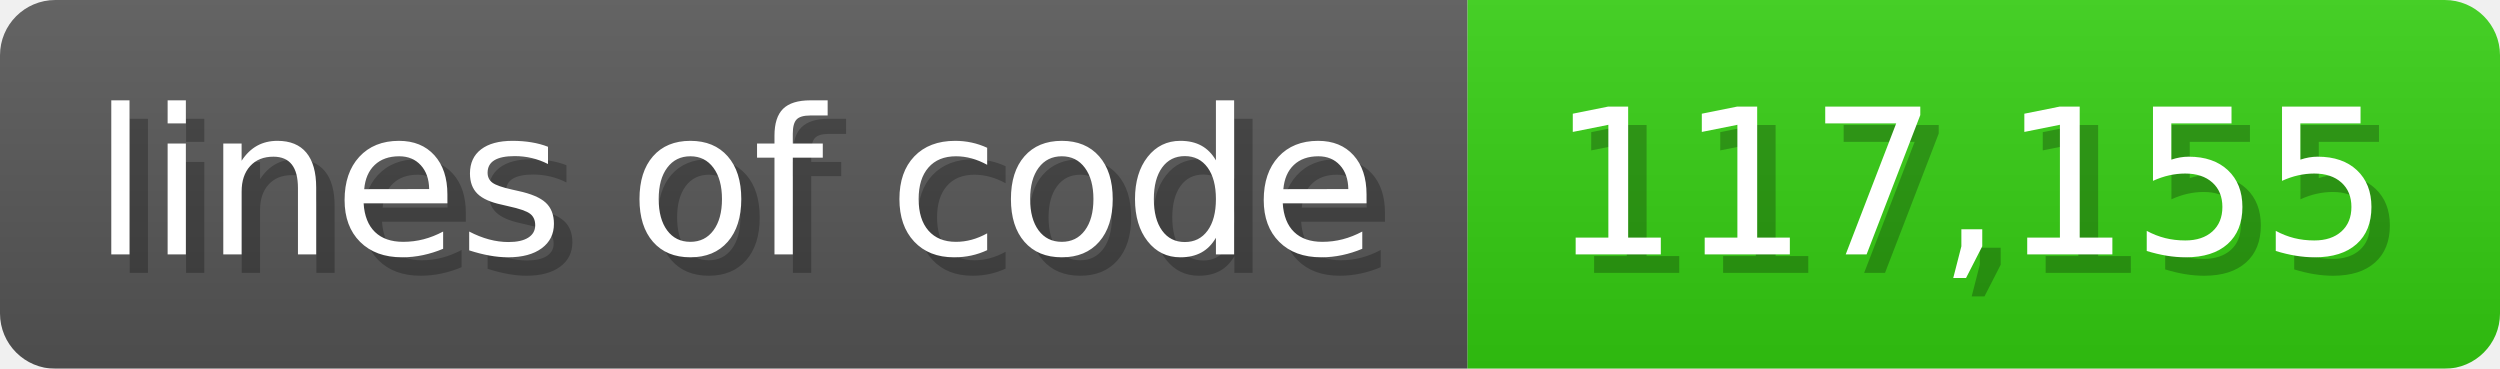
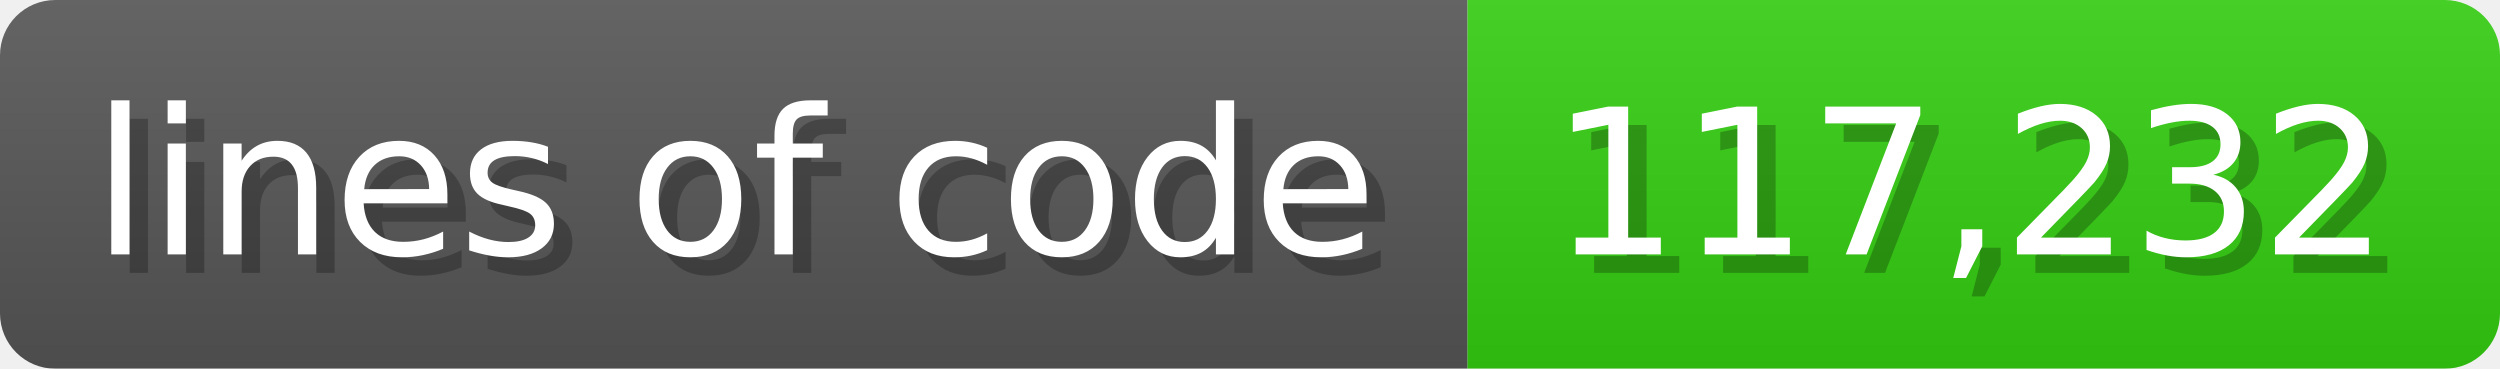
<svg xmlns="http://www.w3.org/2000/svg" width="135.6" height="20" viewBox="0 0 1356 200">
  <linearGradient id="a" x2="0" y2="100%">
    <stop offset="0" stop-opacity=".1" stop-color="#EEE" />
    <stop offset="1" stop-opacity=".1" />
  </linearGradient>
  <mask id="m">
    <rect width="1356" height="200" rx="30" fill="#FFF" />
  </mask>
  <g mask="url(#m)">
    <rect width="796" height="200" fill="#555" />
    <rect width="560" height="200" fill="#3C1" x="796" />
    <rect width="1356" height="200" fill="url(#a)" />
  </g>
  <g fill="#fff" text-anchor="start" font-family="Verdana,DejaVu Sans,sans-serif" font-size="110">
    <text x="60" y="148" textLength="696" fill="#000" opacity="0.25">lines of code</text>
    <text x="50" y="138" textLength="696">lines of code</text>
-     <text x="851" y="148" textLength="460" fill="#000" opacity="0.25">117,155</text>
-     <text x="841" y="138" textLength="460">117,155</text>
+     <text x="851" y="148" textLength="460" fill="#000" opacity="0.25">117,232</text>
+     <text x="841" y="138" textLength="460">117,232</text>
  </g>
</svg>
